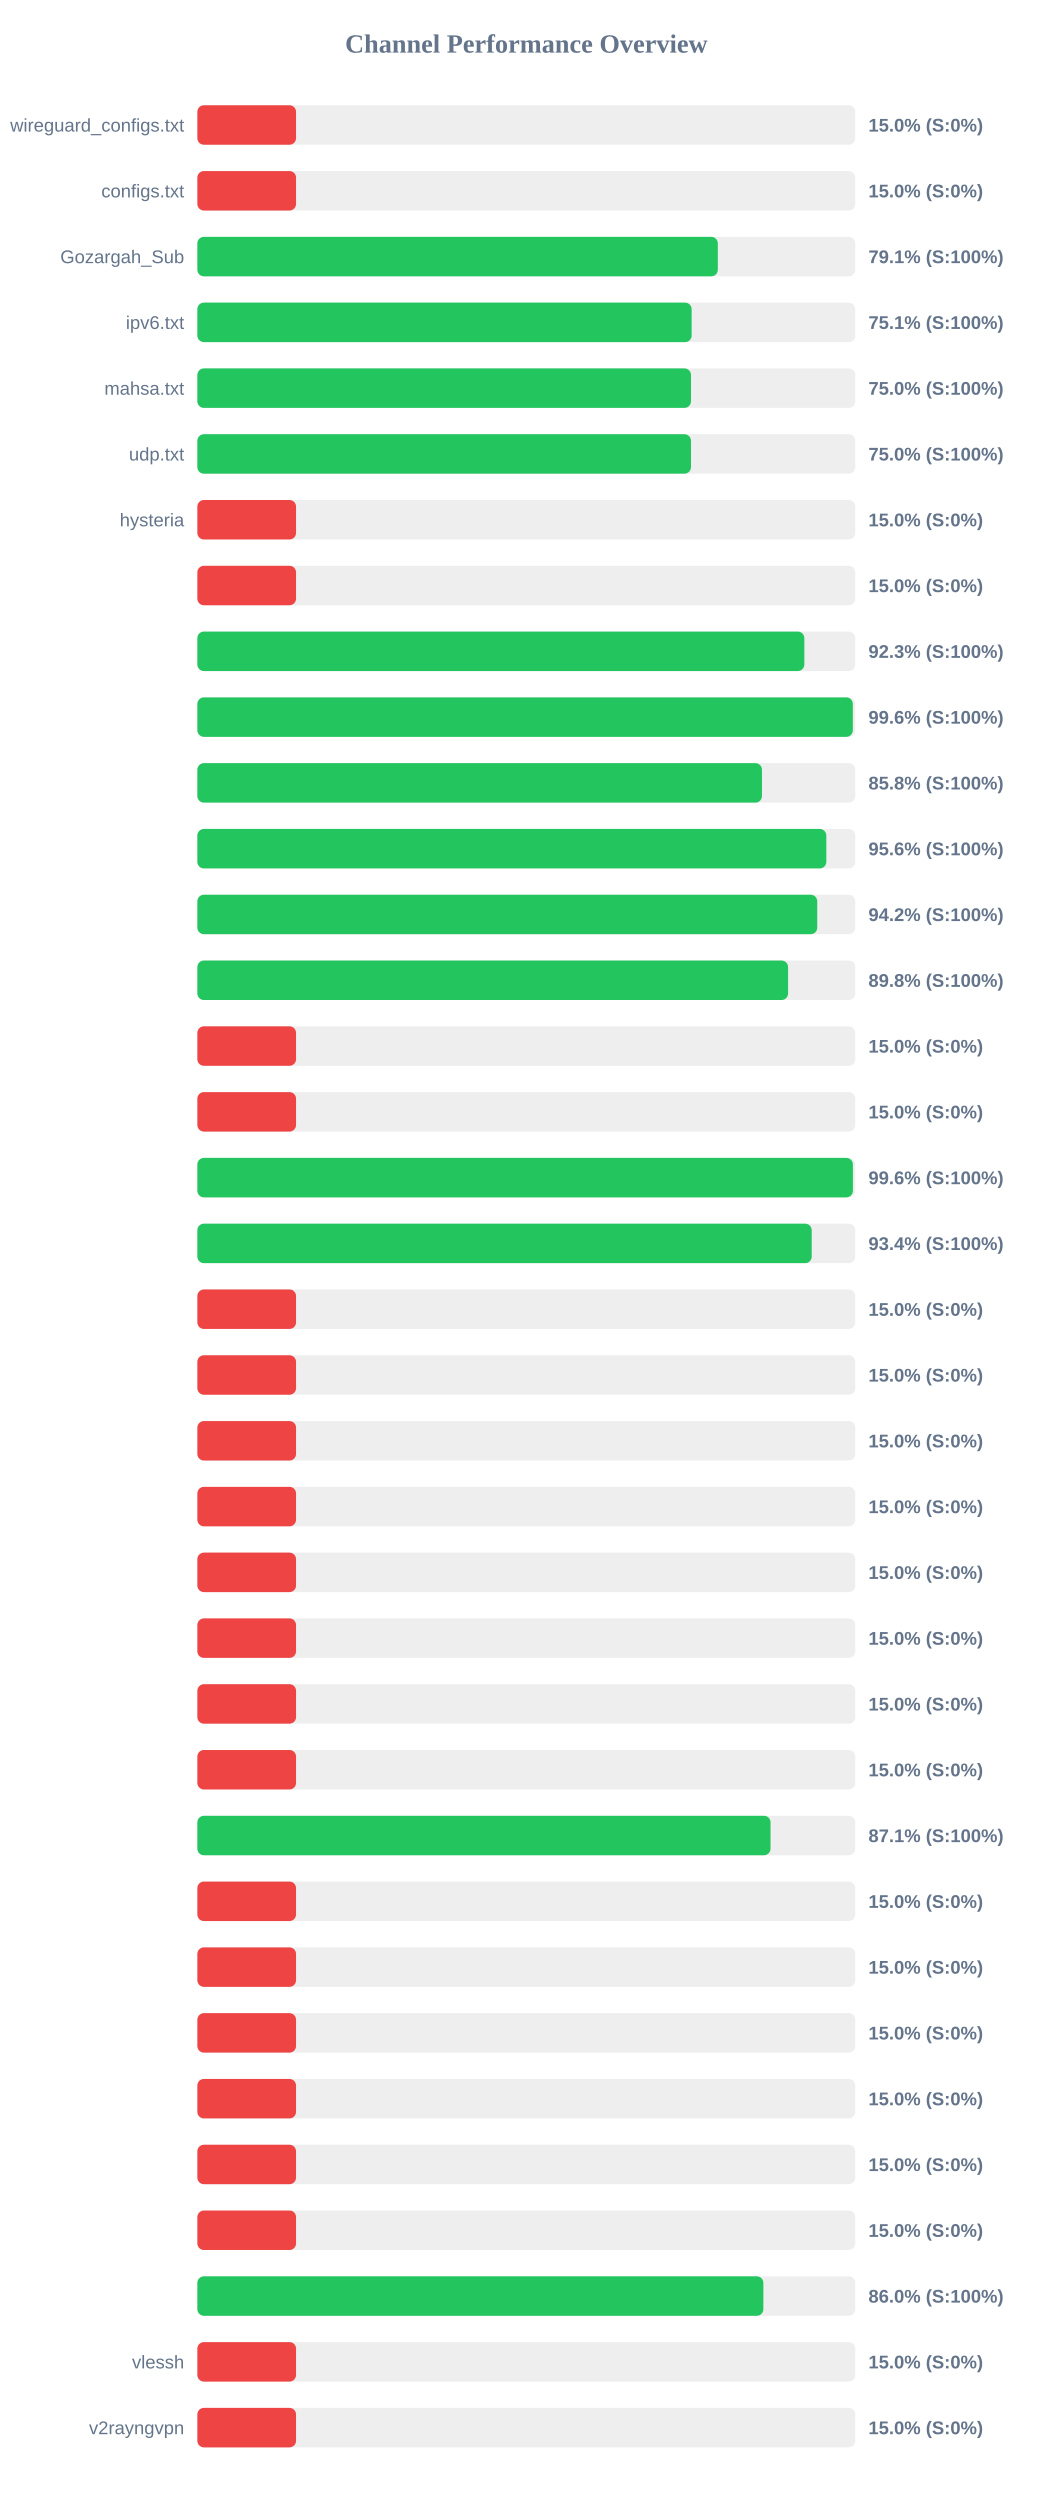
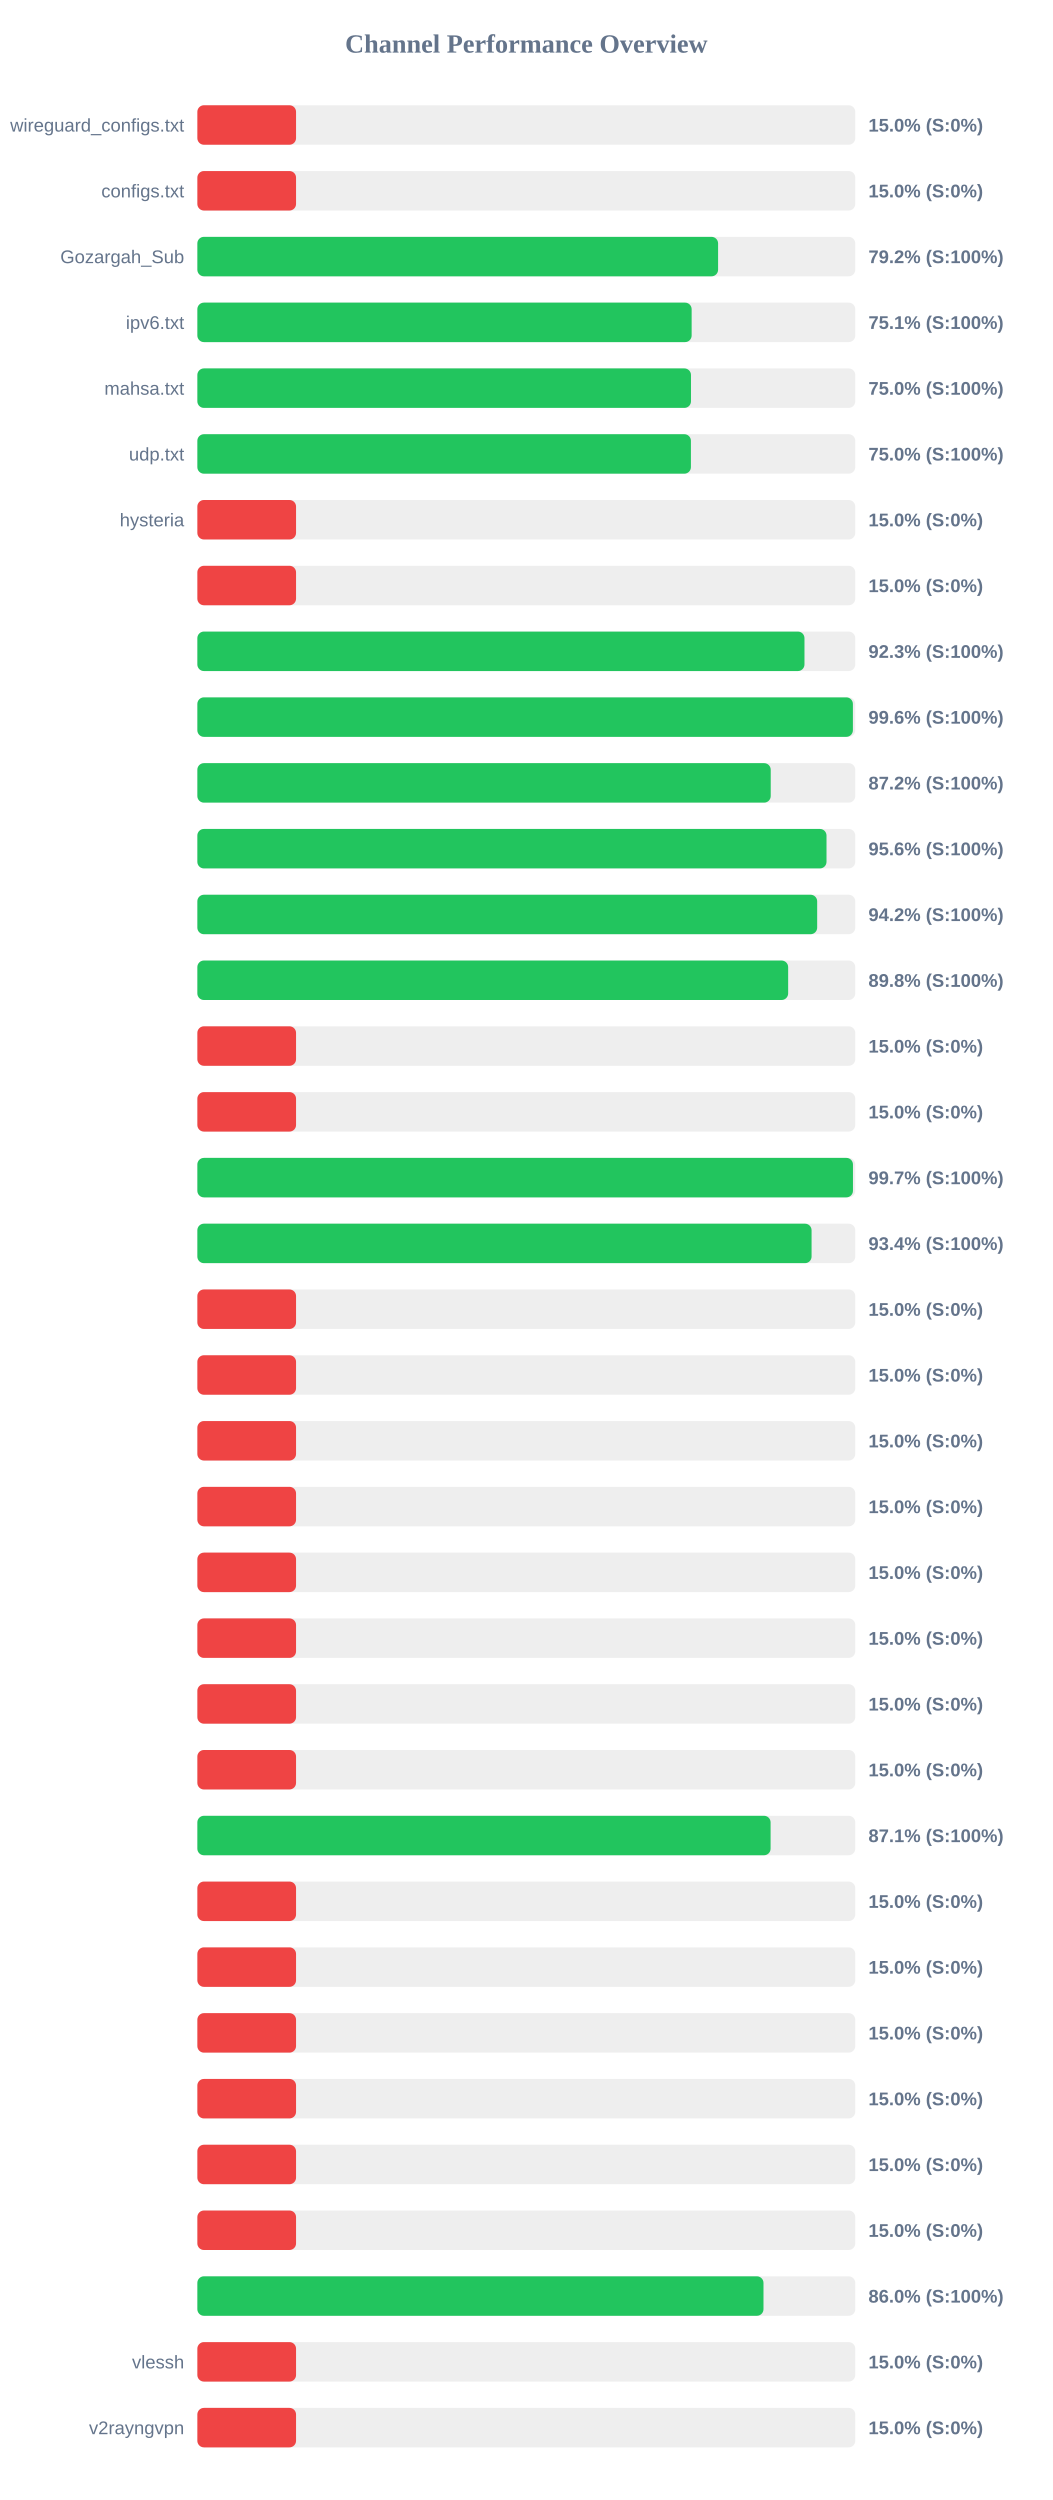
<svg xmlns="http://www.w3.org/2000/svg" width="800" height="1900" version="1.1">
  <style>
        .row { font: 14px Arial; fill: #64748b; }
        .score { font: bold 14px Arial; fill: #64748b; }
    </style>
  <text x="400" y="40" text-anchor="middle" font-size="20px" font-weight="bold" fill="#64748b">Channel Performance Overview</text>
  <rect x="150" y="80" width="500" height="30" fill="#eee" rx="5" />
  <rect x="150" y="80" width="75.0" height="30" fill="#ef4444" rx="5" />
  <text x="140" y="100" text-anchor="end" class="row">wireguard_configs.txt</text>
  <text x="660" y="100" text-anchor="start" class="score">15.0% (S:0%)</text>
  <rect x="150" y="130" width="500" height="30" fill="#eee" rx="5" />
  <rect x="150" y="130" width="75.0" height="30" fill="#ef4444" rx="5" />
  <text x="140" y="150" text-anchor="end" class="row">configs.txt</text>
  <text x="660" y="150" text-anchor="start" class="score">15.0% (S:0%)</text>
  <rect x="150" y="180" width="500" height="30" fill="#eee" rx="5" />
-   <rect x="150" y="180" width="395.55" height="30" fill="#22c55e" rx="5" />
+   <rect x="150" y="180" width="395.75" height="30" fill="#22c55e" rx="5" />
  <text x="140" y="200" text-anchor="end" class="row">Gozargah_Sub</text>
-   <text x="660" y="200" text-anchor="start" class="score">79.1% (S:100%)</text>
+   <text x="660" y="200" text-anchor="start" class="score">79.2% (S:100%)</text>
  <rect x="150" y="230" width="500" height="30" fill="#eee" rx="5" />
  <rect x="150" y="230" width="375.65" height="30" fill="#22c55e" rx="5" />
  <text x="140" y="250" text-anchor="end" class="row">ipv6.txt</text>
  <text x="660" y="250" text-anchor="start" class="score">75.1% (S:100%)</text>
  <rect x="150" y="280" width="500" height="30" fill="#eee" rx="5" />
  <rect x="150" y="280" width="375.15" height="30" fill="#22c55e" rx="5" />
  <text x="140" y="300" text-anchor="end" class="row">mahsa.txt</text>
  <text x="660" y="300" text-anchor="start" class="score">75.0% (S:100%)</text>
  <rect x="150" y="330" width="500" height="30" fill="#eee" rx="5" />
-   <rect x="150" y="330" width="375.15" height="30" fill="#22c55e" rx="5" />
+   <rect x="150" y="330" width="375.1" height="30" fill="#22c55e" rx="5" />
  <text x="140" y="350" text-anchor="end" class="row">udp.txt</text>
  <text x="660" y="350" text-anchor="start" class="score">75.0% (S:100%)</text>
  <rect x="150" y="380" width="500" height="30" fill="#eee" rx="5" />
  <rect x="150" y="380" width="75.0" height="30" fill="#ef4444" rx="5" />
  <text x="140" y="400" text-anchor="end" class="row">hysteria</text>
  <text x="660" y="400" text-anchor="start" class="score">15.0% (S:0%)</text>
  <rect x="150" y="430" width="500" height="30" fill="#eee" rx="5" />
  <rect x="150" y="430" width="75.0" height="30" fill="#ef4444" rx="5" />
  <text x="140" y="450" text-anchor="end" class="row" />
  <text x="660" y="450" text-anchor="start" class="score">15.0% (S:0%)</text>
  <rect x="150" y="480" width="500" height="30" fill="#eee" rx="5" />
-   <rect x="150" y="480" width="461.3" height="30" fill="#22c55e" rx="5" />
+   <rect x="150" y="480" width="461.4" height="30" fill="#22c55e" rx="5" />
  <text x="140" y="500" text-anchor="end" class="row" />
  <text x="660" y="500" text-anchor="start" class="score">92.3% (S:100%)</text>
  <rect x="150" y="530" width="500" height="30" fill="#eee" rx="5" />
-   <rect x="150" y="530" width="498.15" height="30" fill="#22c55e" rx="5" />
+   <rect x="150" y="530" width="498.2" height="30" fill="#22c55e" rx="5" />
  <text x="140" y="550" text-anchor="end" class="row" />
  <text x="660" y="550" text-anchor="start" class="score">99.6% (S:100%)</text>
  <rect x="150" y="580" width="500" height="30" fill="#eee" rx="5" />
-   <rect x="150" y="580" width="429.1" height="30" fill="#22c55e" rx="5" />
+   <rect x="150" y="580" width="435.75" height="30" fill="#22c55e" rx="5" />
  <text x="140" y="600" text-anchor="end" class="row" />
-   <text x="660" y="600" text-anchor="start" class="score">85.8% (S:100%)</text>
+   <text x="660" y="600" text-anchor="start" class="score">87.2% (S:100%)</text>
  <rect x="150" y="630" width="500" height="30" fill="#eee" rx="5" />
-   <rect x="150" y="630" width="478.0" height="30" fill="#22c55e" rx="5" />
+   <rect x="150" y="630" width="478.15" height="30" fill="#22c55e" rx="5" />
  <text x="140" y="650" text-anchor="end" class="row" />
  <text x="660" y="650" text-anchor="start" class="score">95.6% (S:100%)</text>
  <rect x="150" y="680" width="500" height="30" fill="#eee" rx="5" />
-   <rect x="150" y="680" width="471.1" height="30" fill="#22c55e" rx="5" />
+   <rect x="150" y="680" width="471.05" height="30" fill="#22c55e" rx="5" />
  <text x="140" y="700" text-anchor="end" class="row" />
  <text x="660" y="700" text-anchor="start" class="score">94.2% (S:100%)</text>
  <rect x="150" y="730" width="500" height="30" fill="#eee" rx="5" />
-   <rect x="150" y="730" width="448.95" height="30" fill="#22c55e" rx="5" />
+   <rect x="150" y="730" width="449.0" height="30" fill="#22c55e" rx="5" />
  <text x="140" y="750" text-anchor="end" class="row" />
  <text x="660" y="750" text-anchor="start" class="score">89.8% (S:100%)</text>
  <rect x="150" y="780" width="500" height="30" fill="#eee" rx="5" />
  <rect x="150" y="780" width="75.0" height="30" fill="#ef4444" rx="5" />
  <text x="140" y="800" text-anchor="end" class="row" />
  <text x="660" y="800" text-anchor="start" class="score">15.0% (S:0%)</text>
  <rect x="150" y="830" width="500" height="30" fill="#eee" rx="5" />
  <rect x="150" y="830" width="75.0" height="30" fill="#ef4444" rx="5" />
  <text x="140" y="850" text-anchor="end" class="row" />
  <text x="660" y="850" text-anchor="start" class="score">15.0% (S:0%)</text>
  <rect x="150" y="880" width="500" height="30" fill="#eee" rx="5" />
-   <rect x="150" y="880" width="498.2" height="30" fill="#22c55e" rx="5" />
+   <rect x="150" y="880" width="498.25" height="30" fill="#22c55e" rx="5" />
  <text x="140" y="900" text-anchor="end" class="row" />
-   <text x="660" y="900" text-anchor="start" class="score">99.6% (S:100%)</text>
+   <text x="660" y="900" text-anchor="start" class="score">99.7% (S:100%)</text>
  <rect x="150" y="930" width="500" height="30" fill="#eee" rx="5" />
-   <rect x="150" y="930" width="466.9" height="30" fill="#22c55e" rx="5" />
+   <rect x="150" y="930" width="466.8" height="30" fill="#22c55e" rx="5" />
  <text x="140" y="950" text-anchor="end" class="row" />
  <text x="660" y="950" text-anchor="start" class="score">93.4% (S:100%)</text>
  <rect x="150" y="980" width="500" height="30" fill="#eee" rx="5" />
  <rect x="150" y="980" width="75.0" height="30" fill="#ef4444" rx="5" />
  <text x="140" y="1000" text-anchor="end" class="row" />
  <text x="660" y="1000" text-anchor="start" class="score">15.0% (S:0%)</text>
  <rect x="150" y="1030" width="500" height="30" fill="#eee" rx="5" />
  <rect x="150" y="1030" width="75.0" height="30" fill="#ef4444" rx="5" />
  <text x="140" y="1050" text-anchor="end" class="row" />
  <text x="660" y="1050" text-anchor="start" class="score">15.0% (S:0%)</text>
  <rect x="150" y="1080" width="500" height="30" fill="#eee" rx="5" />
  <rect x="150" y="1080" width="75.0" height="30" fill="#ef4444" rx="5" />
  <text x="140" y="1100" text-anchor="end" class="row" />
  <text x="660" y="1100" text-anchor="start" class="score">15.0% (S:0%)</text>
  <rect x="150" y="1130" width="500" height="30" fill="#eee" rx="5" />
  <rect x="150" y="1130" width="75.0" height="30" fill="#ef4444" rx="5" />
  <text x="140" y="1150" text-anchor="end" class="row" />
  <text x="660" y="1150" text-anchor="start" class="score">15.0% (S:0%)</text>
  <rect x="150" y="1180" width="500" height="30" fill="#eee" rx="5" />
  <rect x="150" y="1180" width="75.0" height="30" fill="#ef4444" rx="5" />
  <text x="140" y="1200" text-anchor="end" class="row" />
  <text x="660" y="1200" text-anchor="start" class="score">15.0% (S:0%)</text>
  <rect x="150" y="1230" width="500" height="30" fill="#eee" rx="5" />
  <rect x="150" y="1230" width="75.0" height="30" fill="#ef4444" rx="5" />
  <text x="140" y="1250" text-anchor="end" class="row" />
  <text x="660" y="1250" text-anchor="start" class="score">15.0% (S:0%)</text>
  <rect x="150" y="1280" width="500" height="30" fill="#eee" rx="5" />
  <rect x="150" y="1280" width="75.0" height="30" fill="#ef4444" rx="5" />
  <text x="140" y="1300" text-anchor="end" class="row" />
  <text x="660" y="1300" text-anchor="start" class="score">15.0% (S:0%)</text>
  <rect x="150" y="1330" width="500" height="30" fill="#eee" rx="5" />
  <rect x="150" y="1330" width="75.0" height="30" fill="#ef4444" rx="5" />
  <text x="140" y="1350" text-anchor="end" class="row" />
  <text x="660" y="1350" text-anchor="start" class="score">15.0% (S:0%)</text>
  <rect x="150" y="1380" width="500" height="30" fill="#eee" rx="5" />
-   <rect x="150" y="1380" width="435.6" height="30" fill="#22c55e" rx="5" />
+   <rect x="150" y="1380" width="435.65" height="30" fill="#22c55e" rx="5" />
  <text x="140" y="1400" text-anchor="end" class="row" />
  <text x="660" y="1400" text-anchor="start" class="score">87.1% (S:100%)</text>
  <rect x="150" y="1430" width="500" height="30" fill="#eee" rx="5" />
  <rect x="150" y="1430" width="75.0" height="30" fill="#ef4444" rx="5" />
  <text x="140" y="1450" text-anchor="end" class="row" />
  <text x="660" y="1450" text-anchor="start" class="score">15.0% (S:0%)</text>
  <rect x="150" y="1480" width="500" height="30" fill="#eee" rx="5" />
  <rect x="150" y="1480" width="75.0" height="30" fill="#ef4444" rx="5" />
  <text x="140" y="1500" text-anchor="end" class="row" />
  <text x="660" y="1500" text-anchor="start" class="score">15.0% (S:0%)</text>
  <rect x="150" y="1530" width="500" height="30" fill="#eee" rx="5" />
  <rect x="150" y="1530" width="75.0" height="30" fill="#ef4444" rx="5" />
  <text x="140" y="1550" text-anchor="end" class="row" />
  <text x="660" y="1550" text-anchor="start" class="score">15.0% (S:0%)</text>
  <rect x="150" y="1580" width="500" height="30" fill="#eee" rx="5" />
  <rect x="150" y="1580" width="75.0" height="30" fill="#ef4444" rx="5" />
  <text x="140" y="1600" text-anchor="end" class="row" />
  <text x="660" y="1600" text-anchor="start" class="score">15.0% (S:0%)</text>
  <rect x="150" y="1630" width="500" height="30" fill="#eee" rx="5" />
  <rect x="150" y="1630" width="75.0" height="30" fill="#ef4444" rx="5" />
  <text x="140" y="1650" text-anchor="end" class="row" />
  <text x="660" y="1650" text-anchor="start" class="score">15.0% (S:0%)</text>
  <rect x="150" y="1680" width="500" height="30" fill="#eee" rx="5" />
  <rect x="150" y="1680" width="75.0" height="30" fill="#ef4444" rx="5" />
  <text x="140" y="1700" text-anchor="end" class="row" />
  <text x="660" y="1700" text-anchor="start" class="score">15.0% (S:0%)</text>
  <rect x="150" y="1730" width="500" height="30" fill="#eee" rx="5" />
-   <rect x="150" y="1730" width="430.15" height="30" fill="#22c55e" rx="5" />
+   <rect x="150" y="1730" width="430.25" height="30" fill="#22c55e" rx="5" />
  <text x="140" y="1750" text-anchor="end" class="row" />
  <text x="660" y="1750" text-anchor="start" class="score">86.0% (S:100%)</text>
  <rect x="150" y="1780" width="500" height="30" fill="#eee" rx="5" />
  <rect x="150" y="1780" width="75.0" height="30" fill="#ef4444" rx="5" />
  <text x="140" y="1800" text-anchor="end" class="row">vlessh</text>
  <text x="660" y="1800" text-anchor="start" class="score">15.0% (S:0%)</text>
  <rect x="150" y="1830" width="500" height="30" fill="#eee" rx="5" />
  <rect x="150" y="1830" width="75.0" height="30" fill="#ef4444" rx="5" />
  <text x="140" y="1850" text-anchor="end" class="row">v2rayngvpn</text>
  <text x="660" y="1850" text-anchor="start" class="score">15.0% (S:0%)</text>
</svg>
